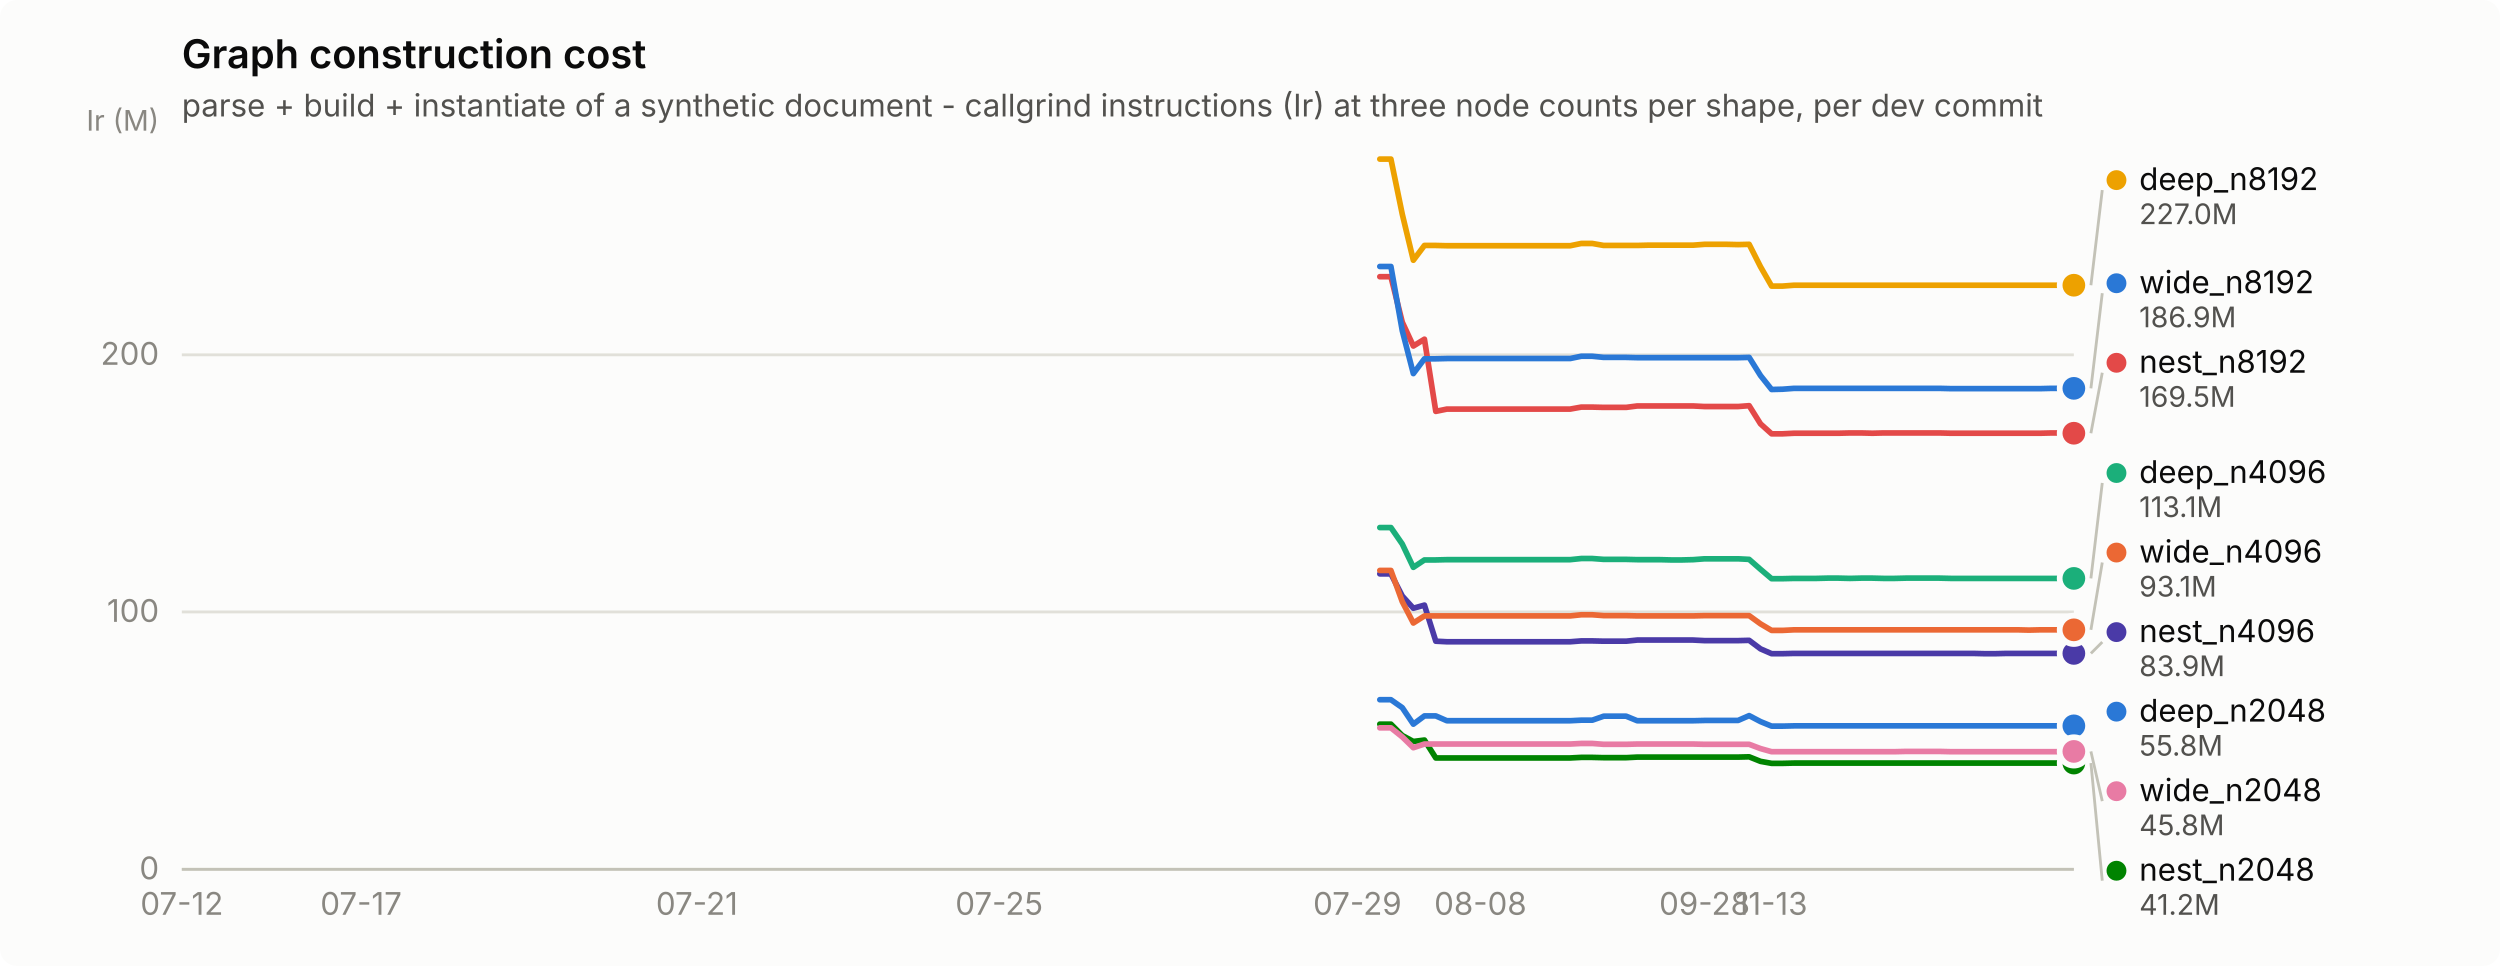
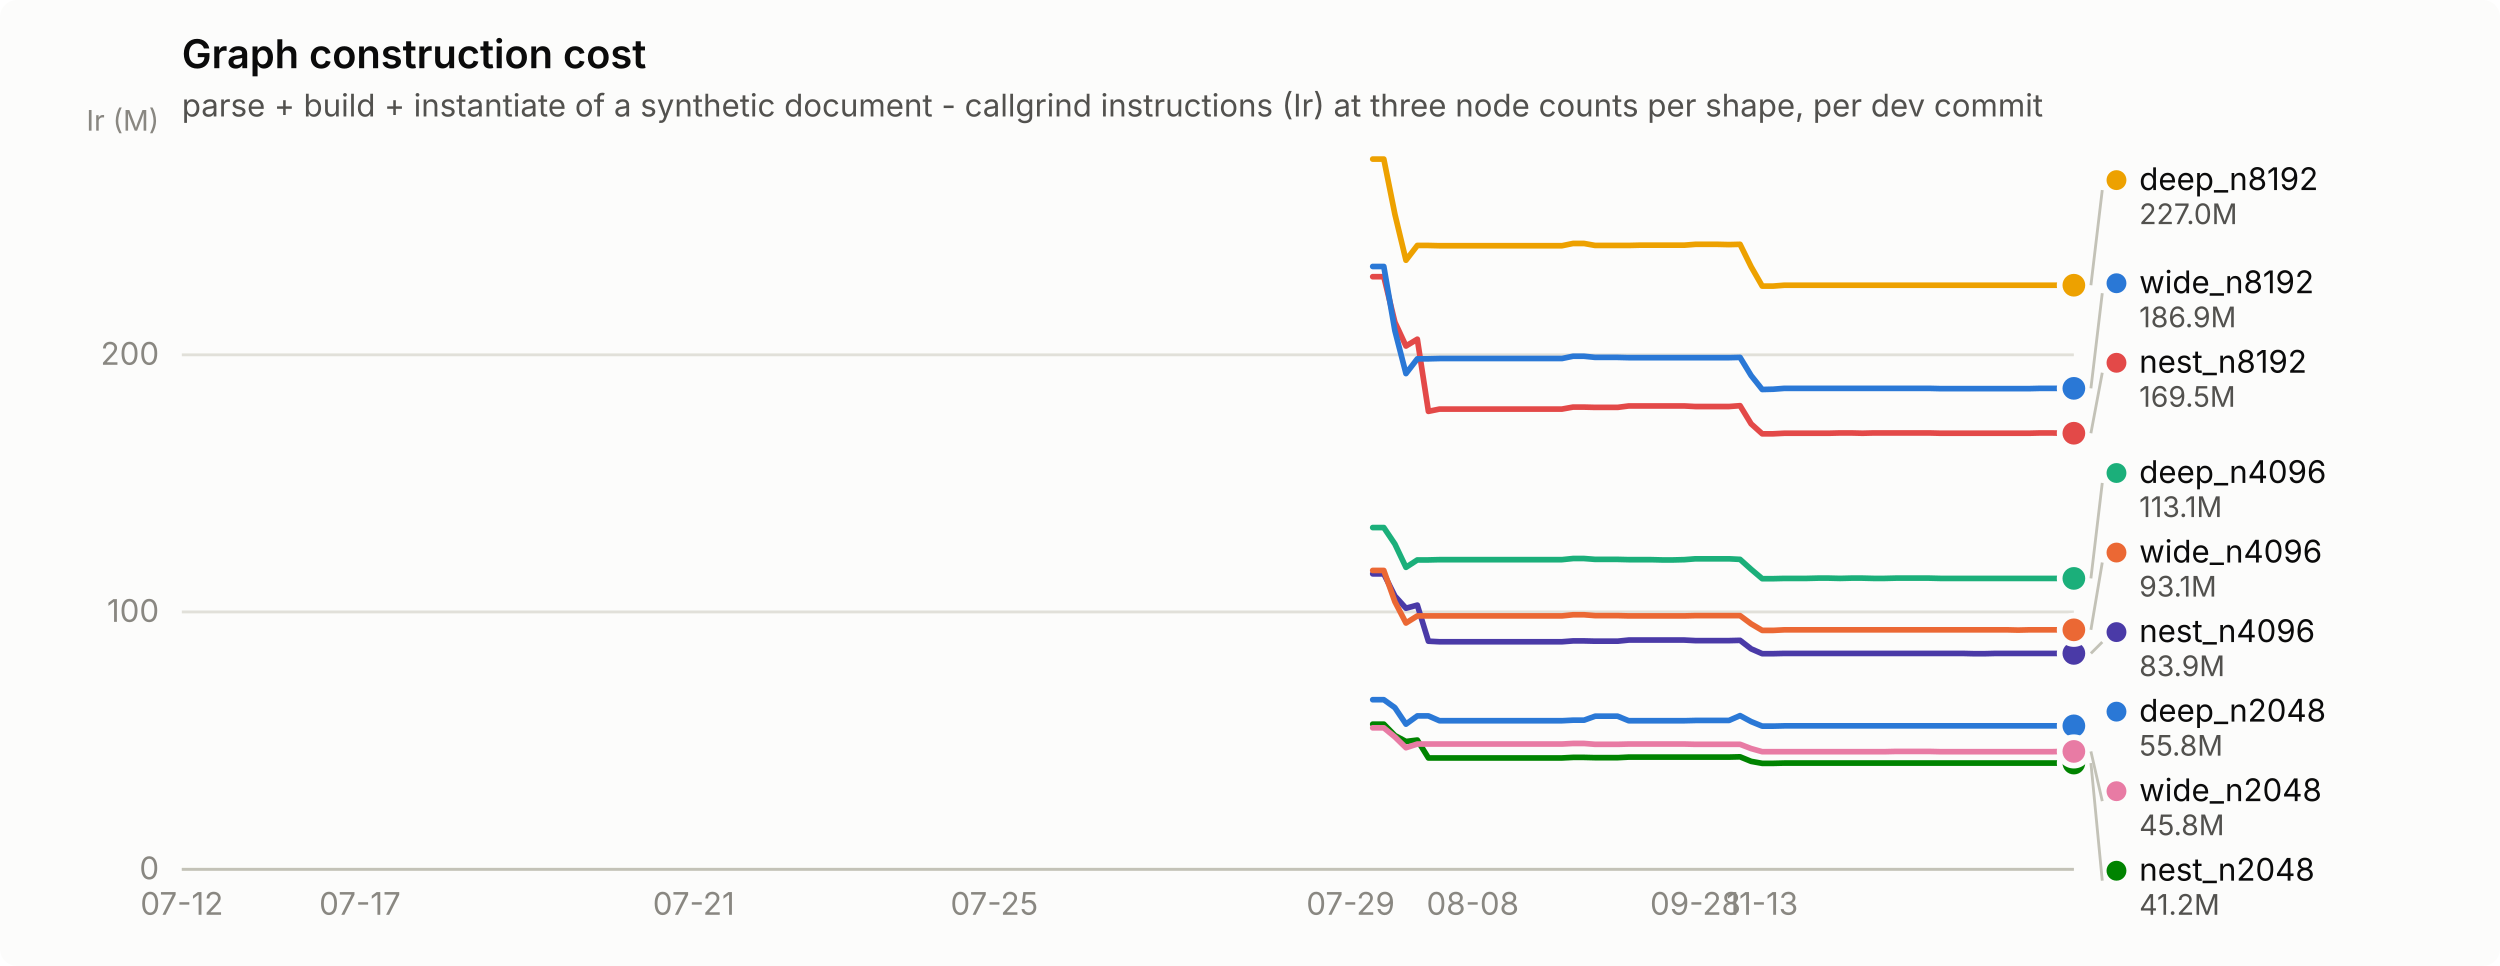
<svg xmlns="http://www.w3.org/2000/svg" width="880" height="340" viewBox="0 0 880 340" role="img" aria-label="Graph construction cost">
  <rect width="880" height="340" rx="6" fill="#fcfcfb" />
  <text x="64" y="24" font-family="system-ui, -apple-system, &quot;Segoe UI&quot;, sans-serif" font-size="14" font-weight="600" fill="#0b0b0b">Graph construction cost</text>
  <text x="64" y="41" font-family="system-ui, -apple-system, &quot;Segoe UI&quot;, sans-serif" font-size="11" fill="#52514e">parse + build + instantiate of a synthetic document - callgrind instructions (Ir) at three node counts per shape, per dev commit</text>
  <line x1="64" y1="306.0" x2="730" y2="306.0" stroke="#e1e0d9" stroke-width="1" />
  <text x="56" y="309.5" text-anchor="end" font-family="system-ui, -apple-system, &quot;Segoe UI&quot;, sans-serif" font-size="11" style="font-variant-numeric: tabular-nums" fill="#898781">0</text>
  <line x1="64" y1="215.4" x2="730" y2="215.4" stroke="#e1e0d9" stroke-width="1" />
  <text x="56" y="218.9" text-anchor="end" font-family="system-ui, -apple-system, &quot;Segoe UI&quot;, sans-serif" font-size="11" style="font-variant-numeric: tabular-nums" fill="#898781">100</text>
  <line x1="64" y1="124.9" x2="730" y2="124.9" stroke="#e1e0d9" stroke-width="1" />
  <text x="56" y="128.4" text-anchor="end" font-family="system-ui, -apple-system, &quot;Segoe UI&quot;, sans-serif" font-size="11" style="font-variant-numeric: tabular-nums" fill="#898781">200</text>
  <text x="56" y="46" text-anchor="end" font-family="system-ui, -apple-system, &quot;Segoe UI&quot;, sans-serif" font-size="10" fill="#898781">Ir (M)</text>
  <line x1="64" y1="306" x2="730" y2="306" stroke="#c3c2b7" stroke-width="1" />
  <text x="64.0" y="322" text-anchor="middle" font-family="system-ui, -apple-system, &quot;Segoe UI&quot;, sans-serif" font-size="11" style="font-variant-numeric: tabular-nums" fill="#898781">07-12</text>
-   <text x="127.1" y="322" text-anchor="middle" font-family="system-ui, -apple-system, &quot;Segoe UI&quot;, sans-serif" font-size="11" style="font-variant-numeric: tabular-nums" fill="#898781">07-17</text>
-   <text x="245.3" y="322" text-anchor="middle" font-family="system-ui, -apple-system, &quot;Segoe UI&quot;, sans-serif" font-size="11" style="font-variant-numeric: tabular-nums" fill="#898781">07-21</text>
-   <text x="351.7" y="322" text-anchor="middle" font-family="system-ui, -apple-system, &quot;Segoe UI&quot;, sans-serif" font-size="11" style="font-variant-numeric: tabular-nums" fill="#898781">07-25</text>
-   <text x="477.8" y="322" text-anchor="middle" font-family="system-ui, -apple-system, &quot;Segoe UI&quot;, sans-serif" font-size="11" style="font-variant-numeric: tabular-nums" fill="#898781">07-29</text>
-   <text x="521.1" y="322" text-anchor="middle" font-family="system-ui, -apple-system, &quot;Segoe UI&quot;, sans-serif" font-size="11" style="font-variant-numeric: tabular-nums" fill="#898781">08-08</text>
-   <text x="600.0" y="322" text-anchor="middle" font-family="system-ui, -apple-system, &quot;Segoe UI&quot;, sans-serif" font-size="11" style="font-variant-numeric: tabular-nums" fill="#898781">09-28</text>
-   <text x="623.6" y="322" text-anchor="middle" font-family="system-ui, -apple-system, &quot;Segoe UI&quot;, sans-serif" font-size="11" style="font-variant-numeric: tabular-nums" fill="#898781">11-13</text>
-   <path d="M485.7,246.3 L489.6,246.3 L493.6,249.1 L497.5,254.9 L501.4,252.0 L505.4,252.0 L509.3,253.7 L513.3,253.7 L517.2,253.7 L521.1,253.7 L525.1,253.7 L529.0,253.7 L533.0,253.7 L536.9,253.7 L540.8,253.7 L544.8,253.7 L548.7,253.7 L552.7,253.7 L556.6,253.5 L560.5,253.5 L564.5,252.1 L568.4,252.1 L572.4,252.1 L576.3,253.7 L580.2,253.7 L584.2,253.7 L588.1,253.7 L592.1,253.7 L596.0,253.7 L600.0,253.6 L603.9,253.6 L607.8,253.6 L611.8,253.6 L615.7,251.9 L619.7,254.0 L623.6,255.6 L627.5,255.6 L631.5,255.5 L635.4,255.5 L639.4,255.5 L643.3,255.5 L647.2,255.5 L651.2,255.5 L655.1,255.5 L659.1,255.5 L663.0,255.5 L666.9,255.5 L670.9,255.5 L674.8,255.5 L678.8,255.5 L682.7,255.5 L686.7,255.5 L690.6,255.5 L694.5,255.5 L698.5,255.5 L702.4,255.5 L706.4,255.5 L710.3,255.5 L714.2,255.5 L718.2,255.5 L722.1,255.5 L726.1,255.5 L730.0,255.5" fill="none" stroke="#2a78d6" stroke-width="2" stroke-linejoin="round" stroke-linecap="round" />
+   <text x="126.7" y="322" text-anchor="middle" font-family="system-ui, -apple-system, &quot;Segoe UI&quot;, sans-serif" font-size="11" style="font-variant-numeric: tabular-nums" fill="#898781">07-17</text>
+   <text x="244.2" y="322" text-anchor="middle" font-family="system-ui, -apple-system, &quot;Segoe UI&quot;, sans-serif" font-size="11" style="font-variant-numeric: tabular-nums" fill="#898781">07-21</text>
+   <text x="350.0" y="322" text-anchor="middle" font-family="system-ui, -apple-system, &quot;Segoe UI&quot;, sans-serif" font-size="11" style="font-variant-numeric: tabular-nums" fill="#898781">07-25</text>
+   <text x="475.4" y="322" text-anchor="middle" font-family="system-ui, -apple-system, &quot;Segoe UI&quot;, sans-serif" font-size="11" style="font-variant-numeric: tabular-nums" fill="#898781">07-29</text>
+   <text x="518.4" y="322" text-anchor="middle" font-family="system-ui, -apple-system, &quot;Segoe UI&quot;, sans-serif" font-size="11" style="font-variant-numeric: tabular-nums" fill="#898781">08-08</text>
+   <text x="596.8" y="322" text-anchor="middle" font-family="system-ui, -apple-system, &quot;Segoe UI&quot;, sans-serif" font-size="11" style="font-variant-numeric: tabular-nums" fill="#898781">09-28</text>
+   <text x="620.3" y="322" text-anchor="middle" font-family="system-ui, -apple-system, &quot;Segoe UI&quot;, sans-serif" font-size="11" style="font-variant-numeric: tabular-nums" fill="#898781">11-13</text>
+   <path d="M483.2,246.3 L487.1,246.3 L491.0,249.1 L494.9,254.9 L498.9,252.0 L502.8,252.0 L506.7,253.7 L510.6,253.7 L514.5,253.7 L518.4,253.7 L522.4,253.7 L526.3,253.7 L530.2,253.7 L534.1,253.7 L538.0,253.7 L542.0,253.7 L545.9,253.7 L549.8,253.7 L553.7,253.5 L557.6,253.5 L561.5,252.1 L565.5,252.1 L569.4,252.1 L573.3,253.7 L577.2,253.7 L581.1,253.7 L585.0,253.7 L589.0,253.7 L592.9,253.7 L596.8,253.6 L600.7,253.6 L604.6,253.6 L608.6,253.6 L612.5,251.9 L616.4,254.0 L620.3,255.6 L624.2,255.6 L628.1,255.5 L632.1,255.5 L636.0,255.5 L639.9,255.5 L643.8,255.5 L647.7,255.5 L651.6,255.5 L655.6,255.5 L659.5,255.5 L663.4,255.5 L667.3,255.5 L671.2,255.5 L675.2,255.5 L679.1,255.5 L683.0,255.5 L686.9,255.5 L690.8,255.5 L694.7,255.5 L698.7,255.5 L702.6,255.5 L706.5,255.5 L710.4,255.5 L714.3,255.5 L718.2,255.5 L722.2,255.5 L726.1,255.5 L730.0,255.5" fill="none" stroke="#2a78d6" stroke-width="2" stroke-linejoin="round" stroke-linecap="round" />
  <circle cx="730.0" cy="255.5" r="6" fill="#fcfcfb" />
  <circle cx="730.0" cy="255.5" r="4" fill="#2a78d6" />
-   <path d="M485.7,185.7 L489.6,185.7 L493.6,191.5 L497.5,199.7 L501.4,197.1 L505.4,197.1 L509.3,197.0 L513.3,197.0 L517.2,197.0 L521.1,197.0 L525.1,197.0 L529.0,197.0 L533.0,197.0 L536.9,197.0 L540.8,197.0 L544.8,197.0 L548.7,197.0 L552.7,197.0 L556.6,196.6 L560.5,196.6 L564.5,196.9 L568.4,196.9 L572.4,196.9 L576.3,197.0 L580.2,197.0 L584.2,197.0 L588.1,197.1 L592.1,197.1 L596.0,197.0 L600.0,196.7 L603.9,196.7 L607.8,196.7 L611.8,196.7 L615.7,196.9 L619.7,200.4 L623.6,203.7 L627.5,203.7 L631.5,203.6 L635.4,203.6 L639.4,203.6 L643.3,203.5 L647.2,203.5 L651.2,203.6 L655.1,203.5 L659.1,203.5 L663.0,203.6 L666.9,203.6 L670.9,203.5 L674.8,203.5 L678.8,203.5 L682.7,203.5 L686.7,203.6 L690.6,203.6 L694.5,203.6 L698.5,203.6 L702.4,203.6 L706.4,203.6 L710.3,203.6 L714.2,203.6 L718.2,203.6 L722.1,203.6 L726.1,203.6 L730.0,203.6" fill="none" stroke="#1baf7a" stroke-width="2" stroke-linejoin="round" stroke-linecap="round" />
+   <path d="M483.2,185.7 L487.1,185.7 L491.0,191.5 L494.9,199.7 L498.9,197.1 L502.8,197.1 L506.7,197.0 L510.6,197.0 L514.5,197.0 L518.4,197.0 L522.4,197.0 L526.3,197.0 L530.2,197.0 L534.1,197.0 L538.0,197.0 L542.0,197.0 L545.9,197.0 L549.8,197.0 L553.7,196.6 L557.6,196.6 L561.5,196.9 L565.5,196.9 L569.4,196.9 L573.3,197.0 L577.2,197.0 L581.1,197.0 L585.0,197.1 L589.0,197.1 L592.9,197.0 L596.8,196.7 L600.7,196.7 L604.6,196.7 L608.6,196.7 L612.5,196.9 L616.4,200.4 L620.3,203.7 L624.2,203.7 L628.1,203.6 L632.1,203.6 L636.0,203.6 L639.9,203.5 L643.8,203.5 L647.7,203.6 L651.6,203.5 L655.6,203.5 L659.5,203.6 L663.4,203.6 L667.3,203.5 L671.2,203.5 L675.2,203.5 L679.1,203.5 L683.0,203.6 L686.9,203.6 L690.8,203.6 L694.7,203.6 L698.7,203.6 L702.6,203.6 L706.5,203.6 L710.4,203.6 L714.3,203.6 L718.2,203.6 L722.2,203.6 L726.1,203.6 L730.0,203.6" fill="none" stroke="#1baf7a" stroke-width="2" stroke-linejoin="round" stroke-linecap="round" />
  <circle cx="730.0" cy="203.6" r="6" fill="#fcfcfb" />
  <circle cx="730.0" cy="203.6" r="4" fill="#1baf7a" />
-   <path d="M485.7,56.0 L489.6,56.0 L493.6,75.4 L497.5,91.6 L501.4,86.4 L505.4,86.4 L509.3,86.5 L513.3,86.5 L517.2,86.5 L521.1,86.5 L525.1,86.5 L529.0,86.5 L533.0,86.5 L536.9,86.5 L540.8,86.5 L544.8,86.5 L548.7,86.5 L552.7,86.5 L556.6,85.7 L560.5,85.7 L564.5,86.4 L568.4,86.4 L572.4,86.4 L576.3,86.4 L580.2,86.3 L584.2,86.3 L588.1,86.3 L592.1,86.3 L596.0,86.3 L600.0,86.0 L603.9,86.0 L607.8,86.0 L611.8,86.1 L615.7,86.0 L619.7,93.9 L623.6,100.7 L627.5,100.7 L631.5,100.4 L635.4,100.4 L639.4,100.4 L643.3,100.4 L647.2,100.4 L651.2,100.4 L655.1,100.4 L659.1,100.4 L663.0,100.4 L666.9,100.4 L670.9,100.4 L674.8,100.4 L678.8,100.4 L682.7,100.4 L686.7,100.4 L690.6,100.4 L694.5,100.4 L698.5,100.4 L702.4,100.4 L706.4,100.4 L710.3,100.4 L714.2,100.4 L718.2,100.4 L722.1,100.4 L726.1,100.4 L730.0,100.4" fill="none" stroke="#eda100" stroke-width="2" stroke-linejoin="round" stroke-linecap="round" />
+   <path d="M483.2,56.0 L487.1,56.0 L491.0,75.4 L494.9,91.6 L498.9,86.4 L502.8,86.4 L506.7,86.5 L510.6,86.5 L514.5,86.5 L518.4,86.5 L522.4,86.5 L526.3,86.5 L530.2,86.5 L534.1,86.5 L538.0,86.5 L542.0,86.5 L545.9,86.5 L549.8,86.5 L553.7,85.7 L557.6,85.7 L561.5,86.4 L565.5,86.4 L569.4,86.4 L573.3,86.4 L577.2,86.3 L581.1,86.3 L585.0,86.3 L589.0,86.3 L592.9,86.3 L596.8,86.0 L600.7,86.0 L604.6,86.0 L608.6,86.1 L612.5,86.0 L616.4,93.9 L620.3,100.7 L624.2,100.7 L628.1,100.4 L632.1,100.4 L636.0,100.4 L639.9,100.4 L643.8,100.4 L647.7,100.4 L651.6,100.4 L655.6,100.4 L659.5,100.4 L663.4,100.4 L667.3,100.4 L671.2,100.4 L675.2,100.4 L679.1,100.4 L683.0,100.4 L686.9,100.4 L690.8,100.4 L694.7,100.4 L698.7,100.4 L702.6,100.4 L706.5,100.4 L710.4,100.4 L714.3,100.4 L718.2,100.4 L722.2,100.4 L726.1,100.4 L730.0,100.4" fill="none" stroke="#eda100" stroke-width="2" stroke-linejoin="round" stroke-linecap="round" />
  <circle cx="730.0" cy="100.4" r="6" fill="#fcfcfb" />
  <circle cx="730.0" cy="100.4" r="4" fill="#eda100" />
-   <path d="M485.7,254.9 L489.6,254.9 L493.6,258.9 L497.5,261.0 L501.4,260.5 L505.4,266.8 L509.3,266.8 L513.3,266.8 L517.2,266.8 L521.1,266.8 L525.1,266.8 L529.0,266.8 L533.0,266.8 L536.9,266.8 L540.8,266.8 L544.8,266.8 L548.7,266.8 L552.7,266.8 L556.6,266.6 L560.5,266.6 L564.5,266.7 L568.4,266.7 L572.4,266.7 L576.3,266.5 L580.2,266.5 L584.2,266.5 L588.1,266.5 L592.1,266.5 L596.0,266.5 L600.0,266.5 L603.9,266.5 L607.8,266.5 L611.8,266.5 L615.7,266.4 L619.7,268.0 L623.6,268.7 L627.5,268.7 L631.5,268.6 L635.4,268.6 L639.4,268.6 L643.3,268.6 L647.2,268.6 L651.2,268.6 L655.1,268.6 L659.1,268.6 L663.0,268.6 L666.9,268.6 L670.9,268.6 L674.8,268.6 L678.8,268.6 L682.7,268.6 L686.7,268.6 L690.6,268.6 L694.5,268.6 L698.5,268.6 L702.4,268.6 L706.4,268.6 L710.3,268.6 L714.2,268.6 L718.2,268.6 L722.1,268.6 L726.1,268.6 L730.0,268.6" fill="none" stroke="#008300" stroke-width="2" stroke-linejoin="round" stroke-linecap="round" />
+   <path d="M483.2,254.9 L487.1,254.9 L491.0,258.9 L494.9,261.0 L498.9,260.5 L502.8,266.8 L506.7,266.8 L510.6,266.8 L514.5,266.8 L518.4,266.8 L522.4,266.8 L526.3,266.8 L530.2,266.8 L534.1,266.8 L538.0,266.8 L542.0,266.8 L545.9,266.8 L549.8,266.8 L553.7,266.6 L557.6,266.6 L561.5,266.7 L565.5,266.7 L569.4,266.7 L573.3,266.5 L577.2,266.5 L581.1,266.5 L585.0,266.5 L589.0,266.5 L592.9,266.5 L596.8,266.5 L600.7,266.5 L604.6,266.5 L608.6,266.5 L612.5,266.4 L616.4,268.0 L620.3,268.7 L624.2,268.7 L628.1,268.6 L632.1,268.6 L636.0,268.6 L639.9,268.6 L643.8,268.6 L647.7,268.6 L651.6,268.6 L655.6,268.6 L659.5,268.6 L663.4,268.6 L667.3,268.6 L671.2,268.6 L675.2,268.6 L679.1,268.6 L683.0,268.6 L686.9,268.6 L690.8,268.6 L694.7,268.6 L698.7,268.6 L702.6,268.6 L706.5,268.6 L710.4,268.6 L714.3,268.6 L718.2,268.6 L722.2,268.6 L726.1,268.6 L730.0,268.6" fill="none" stroke="#008300" stroke-width="2" stroke-linejoin="round" stroke-linecap="round" />
  <circle cx="730.0" cy="268.6" r="6" fill="#fcfcfb" />
  <circle cx="730.0" cy="268.6" r="4" fill="#008300" />
-   <path d="M485.7,202.0 L489.6,202.0 L493.6,209.8 L497.5,214.1 L501.4,213.0 L505.4,225.7 L509.3,225.9 L513.3,225.9 L517.2,225.9 L521.1,225.9 L525.1,225.9 L529.0,225.9 L533.0,225.9 L536.9,225.9 L540.8,225.9 L544.8,225.9 L548.7,225.9 L552.7,225.9 L556.6,225.6 L560.5,225.6 L564.5,225.7 L568.4,225.7 L572.4,225.7 L576.3,225.3 L580.2,225.3 L584.2,225.3 L588.1,225.3 L592.1,225.3 L596.0,225.3 L600.0,225.5 L603.9,225.5 L607.8,225.5 L611.8,225.5 L615.7,225.4 L619.7,228.4 L623.6,230.1 L627.5,230.1 L631.5,230.0 L635.4,230.0 L639.4,230.0 L643.3,230.0 L647.2,230.0 L651.2,230.0 L655.1,230.0 L659.1,230.0 L663.0,230.0 L666.9,230.0 L670.9,230.0 L674.8,230.0 L678.8,230.0 L682.7,230.0 L686.7,230.0 L690.6,230.0 L694.5,230.0 L698.5,230.1 L702.4,230.1 L706.4,230.0 L710.3,230.0 L714.2,230.0 L718.2,230.0 L722.1,230.0 L726.1,230.0 L730.0,230.0" fill="none" stroke="#4a3aa7" stroke-width="2" stroke-linejoin="round" stroke-linecap="round" />
+   <path d="M483.2,202.0 L487.1,202.0 L491.0,209.8 L494.9,214.1 L498.9,213.0 L502.8,225.7 L506.7,225.9 L510.6,225.9 L514.5,225.9 L518.4,225.9 L522.4,225.9 L526.3,225.9 L530.2,225.9 L534.1,225.9 L538.0,225.9 L542.0,225.9 L545.9,225.9 L549.8,225.9 L553.7,225.6 L557.6,225.6 L561.5,225.7 L565.5,225.7 L569.4,225.7 L573.3,225.3 L577.2,225.3 L581.1,225.3 L585.0,225.3 L589.0,225.3 L592.9,225.3 L596.8,225.5 L600.7,225.5 L604.6,225.5 L608.6,225.5 L612.5,225.4 L616.4,228.4 L620.3,230.1 L624.2,230.1 L628.1,230.0 L632.1,230.0 L636.0,230.0 L639.9,230.0 L643.8,230.0 L647.7,230.0 L651.6,230.0 L655.6,230.0 L659.5,230.0 L663.4,230.0 L667.3,230.0 L671.2,230.0 L675.2,230.0 L679.1,230.0 L683.0,230.0 L686.9,230.0 L690.8,230.0 L694.7,230.1 L698.7,230.1 L702.6,230.0 L706.5,230.0 L710.4,230.0 L714.3,230.0 L718.2,230.0 L722.2,230.0 L726.1,230.0 L730.0,230.0" fill="none" stroke="#4a3aa7" stroke-width="2" stroke-linejoin="round" stroke-linecap="round" />
  <circle cx="730.0" cy="230.0" r="6" fill="#fcfcfb" />
  <circle cx="730.0" cy="230.0" r="4" fill="#4a3aa7" />
-   <path d="M485.7,97.4 L489.6,97.4 L493.6,113.4 L497.5,121.8 L501.4,119.4 L505.4,144.8 L509.3,144.0 L513.3,144.0 L517.2,144.0 L521.1,144.0 L525.1,144.0 L529.0,144.0 L533.0,144.0 L536.9,144.0 L540.8,144.0 L544.8,144.0 L548.7,144.0 L552.7,144.0 L556.6,143.3 L560.5,143.3 L564.5,143.4 L568.4,143.4 L572.4,143.4 L576.3,142.9 L580.2,142.9 L584.2,142.9 L588.1,142.9 L592.1,142.9 L596.0,142.9 L600.0,143.1 L603.9,143.1 L607.8,143.1 L611.8,143.1 L615.7,142.8 L619.7,149.2 L623.6,152.7 L627.5,152.7 L631.5,152.5 L635.4,152.5 L639.4,152.5 L643.3,152.5 L647.2,152.5 L651.2,152.4 L655.1,152.4 L659.1,152.5 L663.0,152.4 L666.9,152.4 L670.9,152.4 L674.8,152.4 L678.8,152.4 L682.7,152.4 L686.7,152.5 L690.6,152.5 L694.5,152.5 L698.5,152.5 L702.4,152.5 L706.4,152.5 L710.3,152.5 L714.2,152.5 L718.2,152.5 L722.1,152.4 L726.1,152.4 L730.0,152.5" fill="none" stroke="#e34948" stroke-width="2" stroke-linejoin="round" stroke-linecap="round" />
+   <path d="M483.2,97.4 L487.1,97.4 L491.0,113.4 L494.9,121.8 L498.9,119.4 L502.8,144.8 L506.7,144.0 L510.6,144.0 L514.5,144.0 L518.4,144.0 L522.4,144.0 L526.3,144.0 L530.2,144.0 L534.1,144.0 L538.0,144.0 L542.0,144.0 L545.9,144.0 L549.8,144.0 L553.7,143.3 L557.6,143.3 L561.5,143.4 L565.5,143.4 L569.4,143.4 L573.3,142.9 L577.2,142.9 L581.1,142.9 L585.0,142.9 L589.0,142.9 L592.9,142.9 L596.8,143.1 L600.7,143.1 L604.6,143.1 L608.6,143.1 L612.5,142.8 L616.4,149.2 L620.3,152.7 L624.2,152.7 L628.1,152.5 L632.1,152.5 L636.0,152.5 L639.9,152.5 L643.8,152.5 L647.7,152.4 L651.6,152.4 L655.6,152.5 L659.5,152.4 L663.4,152.4 L667.3,152.4 L671.2,152.4 L675.2,152.4 L679.1,152.4 L683.0,152.5 L686.9,152.5 L690.8,152.5 L694.7,152.5 L698.7,152.5 L702.6,152.5 L706.5,152.5 L710.4,152.5 L714.3,152.5 L718.2,152.4 L722.2,152.4 L726.1,152.5 L730.0,152.5" fill="none" stroke="#e34948" stroke-width="2" stroke-linejoin="round" stroke-linecap="round" />
  <circle cx="730.0" cy="152.5" r="6" fill="#fcfcfb" />
  <circle cx="730.0" cy="152.5" r="4" fill="#e34948" />
-   <path d="M485.7,256.2 L489.6,256.2 L493.6,259.4 L497.5,263.2 L501.4,261.9 L505.4,261.9 L509.3,261.9 L513.3,261.9 L517.2,261.9 L521.1,261.9 L525.1,261.9 L529.0,261.9 L533.0,261.9 L536.9,261.9 L540.8,261.9 L544.8,261.9 L548.7,261.9 L552.7,261.9 L556.6,261.7 L560.5,261.7 L564.5,262.0 L568.4,262.0 L572.4,262.0 L576.3,261.9 L580.2,261.9 L584.2,261.9 L588.1,261.9 L592.1,261.9 L596.0,261.9 L600.0,262.0 L603.9,262.0 L607.8,262.0 L611.8,262.0 L615.7,262.0 L619.7,263.5 L623.6,264.6 L627.5,264.6 L631.5,264.6 L635.4,264.6 L639.4,264.6 L643.3,264.6 L647.2,264.6 L651.2,264.6 L655.1,264.6 L659.1,264.6 L663.0,264.6 L666.9,264.6 L670.9,264.5 L674.8,264.5 L678.8,264.5 L682.7,264.5 L686.7,264.6 L690.6,264.6 L694.5,264.6 L698.5,264.6 L702.4,264.6 L706.4,264.6 L710.3,264.6 L714.2,264.6 L718.2,264.6 L722.1,264.6 L726.1,264.6 L730.0,264.5" fill="none" stroke="#e87ba4" stroke-width="2" stroke-linejoin="round" stroke-linecap="round" />
+   <path d="M483.2,256.2 L487.1,256.2 L491.0,259.4 L494.9,263.2 L498.9,261.9 L502.8,261.9 L506.7,261.9 L510.6,261.9 L514.5,261.9 L518.4,261.9 L522.4,261.9 L526.3,261.9 L530.2,261.9 L534.1,261.9 L538.0,261.9 L542.0,261.9 L545.9,261.9 L549.8,261.9 L553.7,261.7 L557.6,261.7 L561.5,262.0 L565.5,262.0 L569.4,262.0 L573.3,261.9 L577.2,261.9 L581.1,261.9 L585.0,261.9 L589.0,261.9 L592.9,261.9 L596.8,262.0 L600.7,262.0 L604.6,262.0 L608.6,262.0 L612.5,262.0 L616.4,263.5 L620.3,264.6 L624.2,264.6 L628.1,264.6 L632.1,264.6 L636.0,264.6 L639.9,264.6 L643.8,264.6 L647.7,264.6 L651.6,264.6 L655.6,264.6 L659.5,264.6 L663.4,264.6 L667.3,264.5 L671.2,264.5 L675.2,264.5 L679.1,264.5 L683.0,264.6 L686.9,264.6 L690.8,264.6 L694.7,264.6 L698.7,264.6 L702.6,264.6 L706.5,264.6 L710.4,264.6 L714.3,264.6 L718.2,264.6 L722.2,264.6 L726.1,264.5 L730.0,264.5" fill="none" stroke="#e87ba4" stroke-width="2" stroke-linejoin="round" stroke-linecap="round" />
  <circle cx="730.0" cy="264.5" r="6" fill="#fcfcfb" />
  <circle cx="730.0" cy="264.5" r="4" fill="#e87ba4" />
-   <path d="M485.7,200.8 L489.6,200.8 L493.6,211.8 L497.5,219.3 L501.4,216.8 L505.4,216.8 L509.3,216.8 L513.3,216.8 L517.2,216.8 L521.1,216.8 L525.1,216.8 L529.0,216.8 L533.0,216.8 L536.9,216.8 L540.8,216.8 L544.8,216.8 L548.7,216.8 L552.7,216.8 L556.6,216.4 L560.5,216.4 L564.5,216.7 L568.4,216.7 L572.4,216.7 L576.3,216.8 L580.2,216.8 L584.2,216.8 L588.1,216.8 L592.1,216.8 L596.0,216.8 L600.0,216.7 L603.9,216.7 L607.8,216.7 L611.8,216.7 L615.7,216.7 L619.7,219.6 L623.6,221.9 L627.5,221.9 L631.5,221.7 L635.4,221.7 L639.4,221.7 L643.3,221.7 L647.2,221.7 L651.2,221.7 L655.1,221.7 L659.1,221.7 L663.0,221.7 L666.9,221.7 L670.9,221.7 L674.8,221.7 L678.8,221.7 L682.7,221.7 L686.7,221.7 L690.6,221.7 L694.5,221.7 L698.5,221.7 L702.4,221.7 L706.4,221.7 L710.3,221.7 L714.2,221.8 L718.2,221.7 L722.1,221.7 L726.1,221.7 L730.0,221.7" fill="none" stroke="#eb6834" stroke-width="2" stroke-linejoin="round" stroke-linecap="round" />
+   <path d="M483.2,200.8 L487.1,200.8 L491.0,211.8 L494.9,219.3 L498.9,216.8 L502.8,216.8 L506.7,216.8 L510.6,216.8 L514.5,216.8 L518.4,216.8 L522.4,216.8 L526.3,216.8 L530.2,216.8 L534.1,216.8 L538.0,216.8 L542.0,216.8 L545.9,216.8 L549.8,216.8 L553.7,216.4 L557.6,216.4 L561.5,216.7 L565.5,216.7 L569.4,216.7 L573.3,216.8 L577.2,216.8 L581.1,216.8 L585.0,216.8 L589.0,216.8 L592.9,216.8 L596.8,216.7 L600.7,216.7 L604.6,216.7 L608.6,216.7 L612.5,216.7 L616.4,219.6 L620.3,221.9 L624.2,221.9 L628.1,221.7 L632.1,221.7 L636.0,221.7 L639.9,221.7 L643.8,221.7 L647.7,221.7 L651.6,221.7 L655.6,221.7 L659.5,221.7 L663.4,221.7 L667.3,221.7 L671.2,221.7 L675.2,221.7 L679.1,221.7 L683.0,221.7 L686.9,221.7 L690.8,221.7 L694.7,221.7 L698.7,221.7 L702.6,221.7 L706.5,221.7 L710.4,221.8 L714.3,221.7 L718.2,221.7 L722.2,221.7 L726.1,221.7 L730.0,221.7" fill="none" stroke="#eb6834" stroke-width="2" stroke-linejoin="round" stroke-linecap="round" />
  <circle cx="730.0" cy="221.7" r="6" fill="#fcfcfb" />
  <circle cx="730.0" cy="221.7" r="4" fill="#eb6834" />
-   <path d="M485.7,93.8 L489.6,93.8 L493.6,116.4 L497.5,131.5 L501.4,126.3 L505.4,126.3 L509.3,126.2 L513.3,126.2 L517.2,126.2 L521.1,126.2 L525.1,126.2 L529.0,126.2 L533.0,126.2 L536.9,126.2 L540.8,126.2 L544.8,126.2 L548.7,126.2 L552.7,126.2 L556.6,125.4 L560.5,125.4 L564.5,125.8 L568.4,125.8 L572.4,125.8 L576.3,125.9 L580.2,125.9 L584.2,125.9 L588.1,125.9 L592.1,125.9 L596.0,125.9 L600.0,125.9 L603.9,125.9 L607.8,125.9 L611.8,125.9 L615.7,125.8 L619.7,132.2 L623.6,137.1 L627.5,137.0 L631.5,136.7 L635.4,136.7 L639.4,136.7 L643.3,136.7 L647.2,136.7 L651.2,136.7 L655.1,136.7 L659.1,136.7 L663.0,136.7 L666.9,136.7 L670.9,136.7 L674.8,136.7 L678.8,136.7 L682.7,136.7 L686.7,136.8 L690.6,136.8 L694.5,136.8 L698.5,136.8 L702.4,136.8 L706.4,136.8 L710.3,136.8 L714.2,136.8 L718.2,136.8 L722.1,136.7 L726.1,136.7 L730.0,136.7" fill="none" stroke="#2a78d6" stroke-width="2" stroke-linejoin="round" stroke-linecap="round" />
+   <path d="M483.2,93.8 L487.1,93.8 L491.0,116.4 L494.9,131.5 L498.9,126.3 L502.8,126.3 L506.7,126.2 L510.6,126.2 L514.5,126.2 L518.4,126.2 L522.4,126.2 L526.3,126.2 L530.2,126.2 L534.1,126.2 L538.0,126.2 L542.0,126.2 L545.9,126.2 L549.8,126.2 L553.7,125.4 L557.6,125.4 L561.5,125.8 L565.5,125.8 L569.4,125.8 L573.3,125.9 L577.2,125.9 L581.1,125.9 L585.0,125.9 L589.0,125.9 L592.9,125.9 L596.8,125.9 L600.7,125.9 L604.6,125.9 L608.6,125.9 L612.5,125.8 L616.4,132.2 L620.3,137.1 L624.2,137.0 L628.1,136.7 L632.1,136.7 L636.0,136.7 L639.9,136.7 L643.8,136.7 L647.7,136.7 L651.6,136.7 L655.6,136.7 L659.5,136.7 L663.4,136.7 L667.3,136.7 L671.2,136.7 L675.2,136.7 L679.1,136.7 L683.0,136.8 L686.9,136.8 L690.8,136.8 L694.7,136.8 L698.7,136.8 L702.6,136.8 L706.5,136.8 L710.4,136.8 L714.3,136.8 L718.2,136.7 L722.2,136.7 L726.1,136.7 L730.0,136.7" fill="none" stroke="#2a78d6" stroke-width="2" stroke-linejoin="round" stroke-linecap="round" />
  <circle cx="730.0" cy="136.7" r="6" fill="#fcfcfb" />
  <circle cx="730.0" cy="136.7" r="4" fill="#2a78d6" />
  <line x1="736.0" y1="100.4" x2="740.0" y2="66.9" stroke="#c3c2b7" stroke-width="1" />
  <circle cx="745.0" cy="63.4" r="3.5" fill="#eda100" />
  <text x="753.0" y="66.9" font-family="system-ui, -apple-system, &quot;Segoe UI&quot;, sans-serif" font-size="11" fill="#0b0b0b">deep_n8192</text>
  <text x="753.0" y="78.9" font-family="system-ui, -apple-system, &quot;Segoe UI&quot;, sans-serif" font-size="10" style="font-variant-numeric: tabular-nums" fill="#52514e">227.0M</text>
  <line x1="736.0" y1="136.7" x2="740.0" y2="103.2" stroke="#c3c2b7" stroke-width="1" />
  <circle cx="745.0" cy="99.7" r="3.5" fill="#2a78d6" />
  <text x="753.0" y="103.2" font-family="system-ui, -apple-system, &quot;Segoe UI&quot;, sans-serif" font-size="11" fill="#0b0b0b">wide_n8192</text>
  <text x="753.0" y="115.2" font-family="system-ui, -apple-system, &quot;Segoe UI&quot;, sans-serif" font-size="10" style="font-variant-numeric: tabular-nums" fill="#52514e">186.9M</text>
  <line x1="736.0" y1="152.5" x2="740.0" y2="131.2" stroke="#c3c2b7" stroke-width="1" />
  <circle cx="745.0" cy="127.7" r="3.5" fill="#e34948" />
  <text x="753.0" y="131.2" font-family="system-ui, -apple-system, &quot;Segoe UI&quot;, sans-serif" font-size="11" fill="#0b0b0b">nest_n8192</text>
  <text x="753.0" y="143.2" font-family="system-ui, -apple-system, &quot;Segoe UI&quot;, sans-serif" font-size="10" style="font-variant-numeric: tabular-nums" fill="#52514e">169.5M</text>
  <line x1="736.0" y1="203.6" x2="740.0" y2="170.0" stroke="#c3c2b7" stroke-width="1" />
  <circle cx="745.0" cy="166.5" r="3.5" fill="#1baf7a" />
  <text x="753.0" y="170.0" font-family="system-ui, -apple-system, &quot;Segoe UI&quot;, sans-serif" font-size="11" fill="#0b0b0b">deep_n4096</text>
  <text x="753.0" y="182.0" font-family="system-ui, -apple-system, &quot;Segoe UI&quot;, sans-serif" font-size="10" style="font-variant-numeric: tabular-nums" fill="#52514e">113.1M</text>
  <line x1="736.0" y1="221.7" x2="740.0" y2="198.0" stroke="#c3c2b7" stroke-width="1" />
  <circle cx="745.0" cy="194.5" r="3.5" fill="#eb6834" />
  <text x="753.0" y="198.0" font-family="system-ui, -apple-system, &quot;Segoe UI&quot;, sans-serif" font-size="11" fill="#0b0b0b">wide_n4096</text>
  <text x="753.0" y="210.0" font-family="system-ui, -apple-system, &quot;Segoe UI&quot;, sans-serif" font-size="10" style="font-variant-numeric: tabular-nums" fill="#52514e">93.1M</text>
  <line x1="736.0" y1="230.0" x2="740.0" y2="226.0" stroke="#c3c2b7" stroke-width="1" />
  <circle cx="745.0" cy="222.5" r="3.5" fill="#4a3aa7" />
  <text x="753.0" y="226.0" font-family="system-ui, -apple-system, &quot;Segoe UI&quot;, sans-serif" font-size="11" fill="#0b0b0b">nest_n4096</text>
  <text x="753.0" y="238.0" font-family="system-ui, -apple-system, &quot;Segoe UI&quot;, sans-serif" font-size="10" style="font-variant-numeric: tabular-nums" fill="#52514e">83.9M</text>
  <circle cx="745.0" cy="250.5" r="3.5" fill="#2a78d6" />
  <text x="753.0" y="254.0" font-family="system-ui, -apple-system, &quot;Segoe UI&quot;, sans-serif" font-size="11" fill="#0b0b0b">deep_n2048</text>
  <text x="753.0" y="266.0" font-family="system-ui, -apple-system, &quot;Segoe UI&quot;, sans-serif" font-size="10" style="font-variant-numeric: tabular-nums" fill="#52514e">55.8M</text>
  <line x1="736.0" y1="264.5" x2="740.0" y2="282.0" stroke="#c3c2b7" stroke-width="1" />
  <circle cx="745.0" cy="278.5" r="3.5" fill="#e87ba4" />
  <text x="753.0" y="282.0" font-family="system-ui, -apple-system, &quot;Segoe UI&quot;, sans-serif" font-size="11" fill="#0b0b0b">wide_n2048</text>
  <text x="753.0" y="294.0" font-family="system-ui, -apple-system, &quot;Segoe UI&quot;, sans-serif" font-size="10" style="font-variant-numeric: tabular-nums" fill="#52514e">45.8M</text>
  <line x1="736.0" y1="268.6" x2="740.0" y2="310.0" stroke="#c3c2b7" stroke-width="1" />
  <circle cx="745.0" cy="306.5" r="3.5" fill="#008300" />
  <text x="753.0" y="310.0" font-family="system-ui, -apple-system, &quot;Segoe UI&quot;, sans-serif" font-size="11" fill="#0b0b0b">nest_n2048</text>
  <text x="753.0" y="322.0" font-family="system-ui, -apple-system, &quot;Segoe UI&quot;, sans-serif" font-size="10" style="font-variant-numeric: tabular-nums" fill="#52514e">41.2M</text>
</svg>
